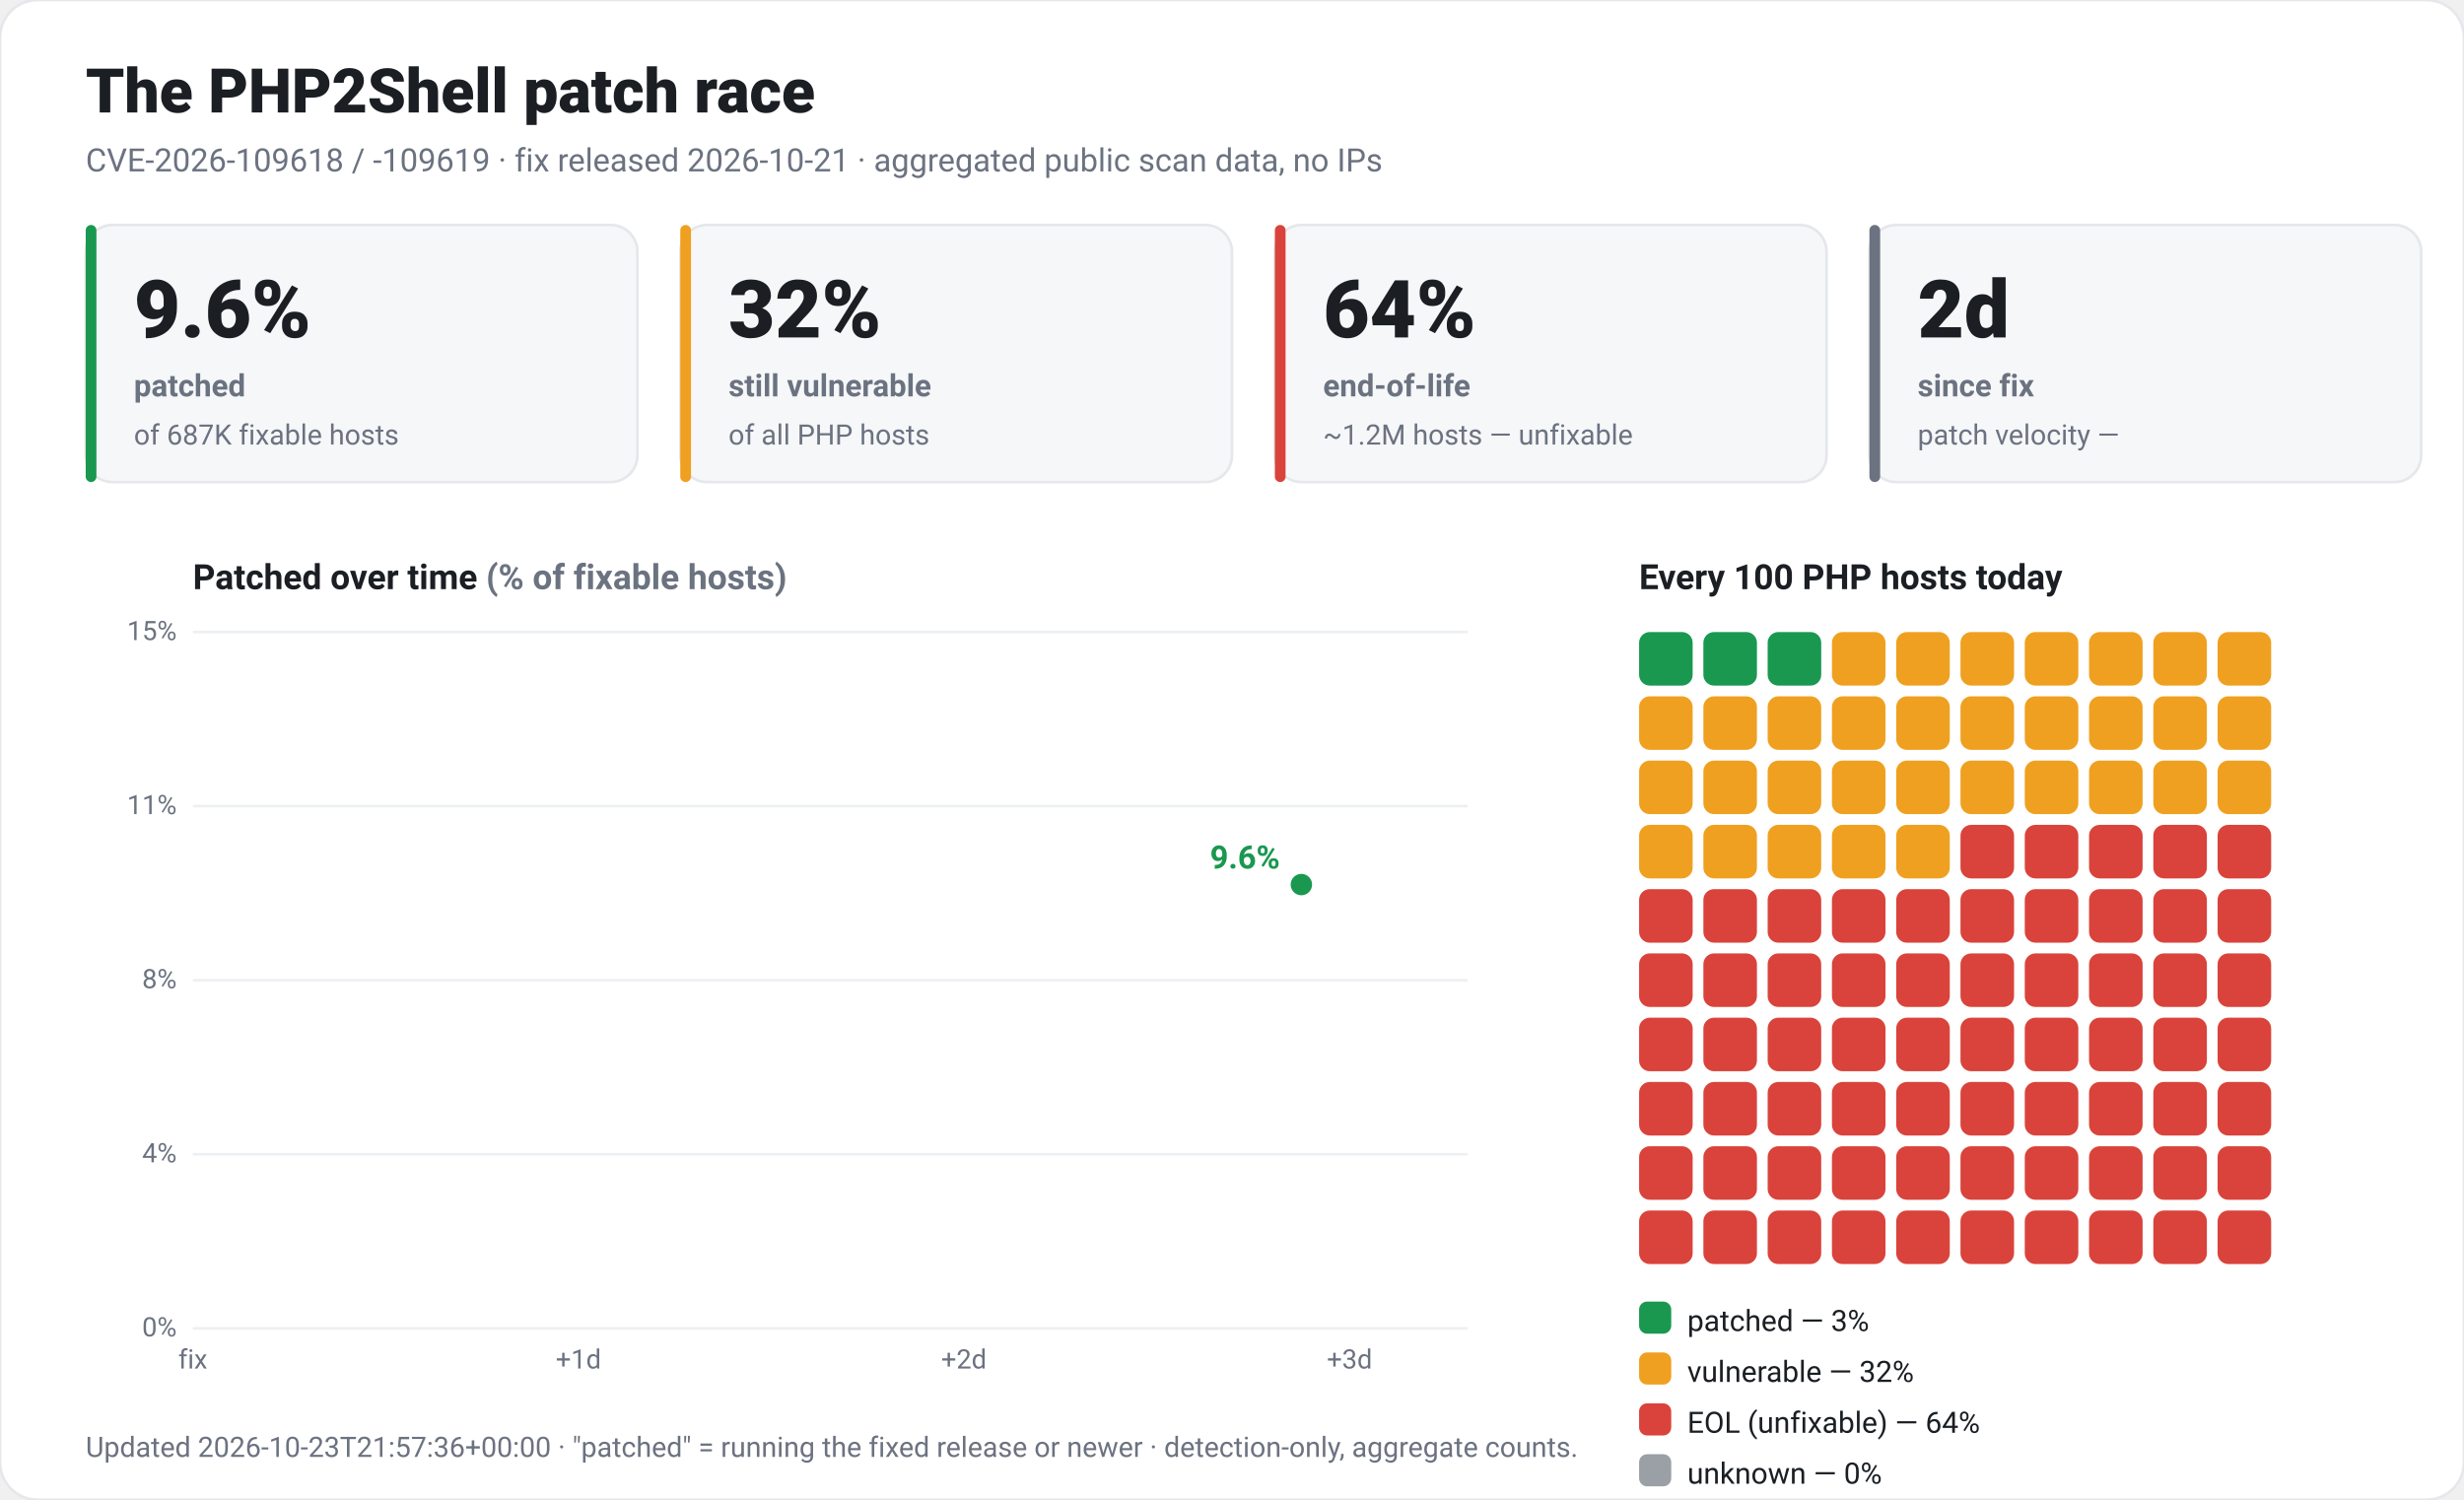
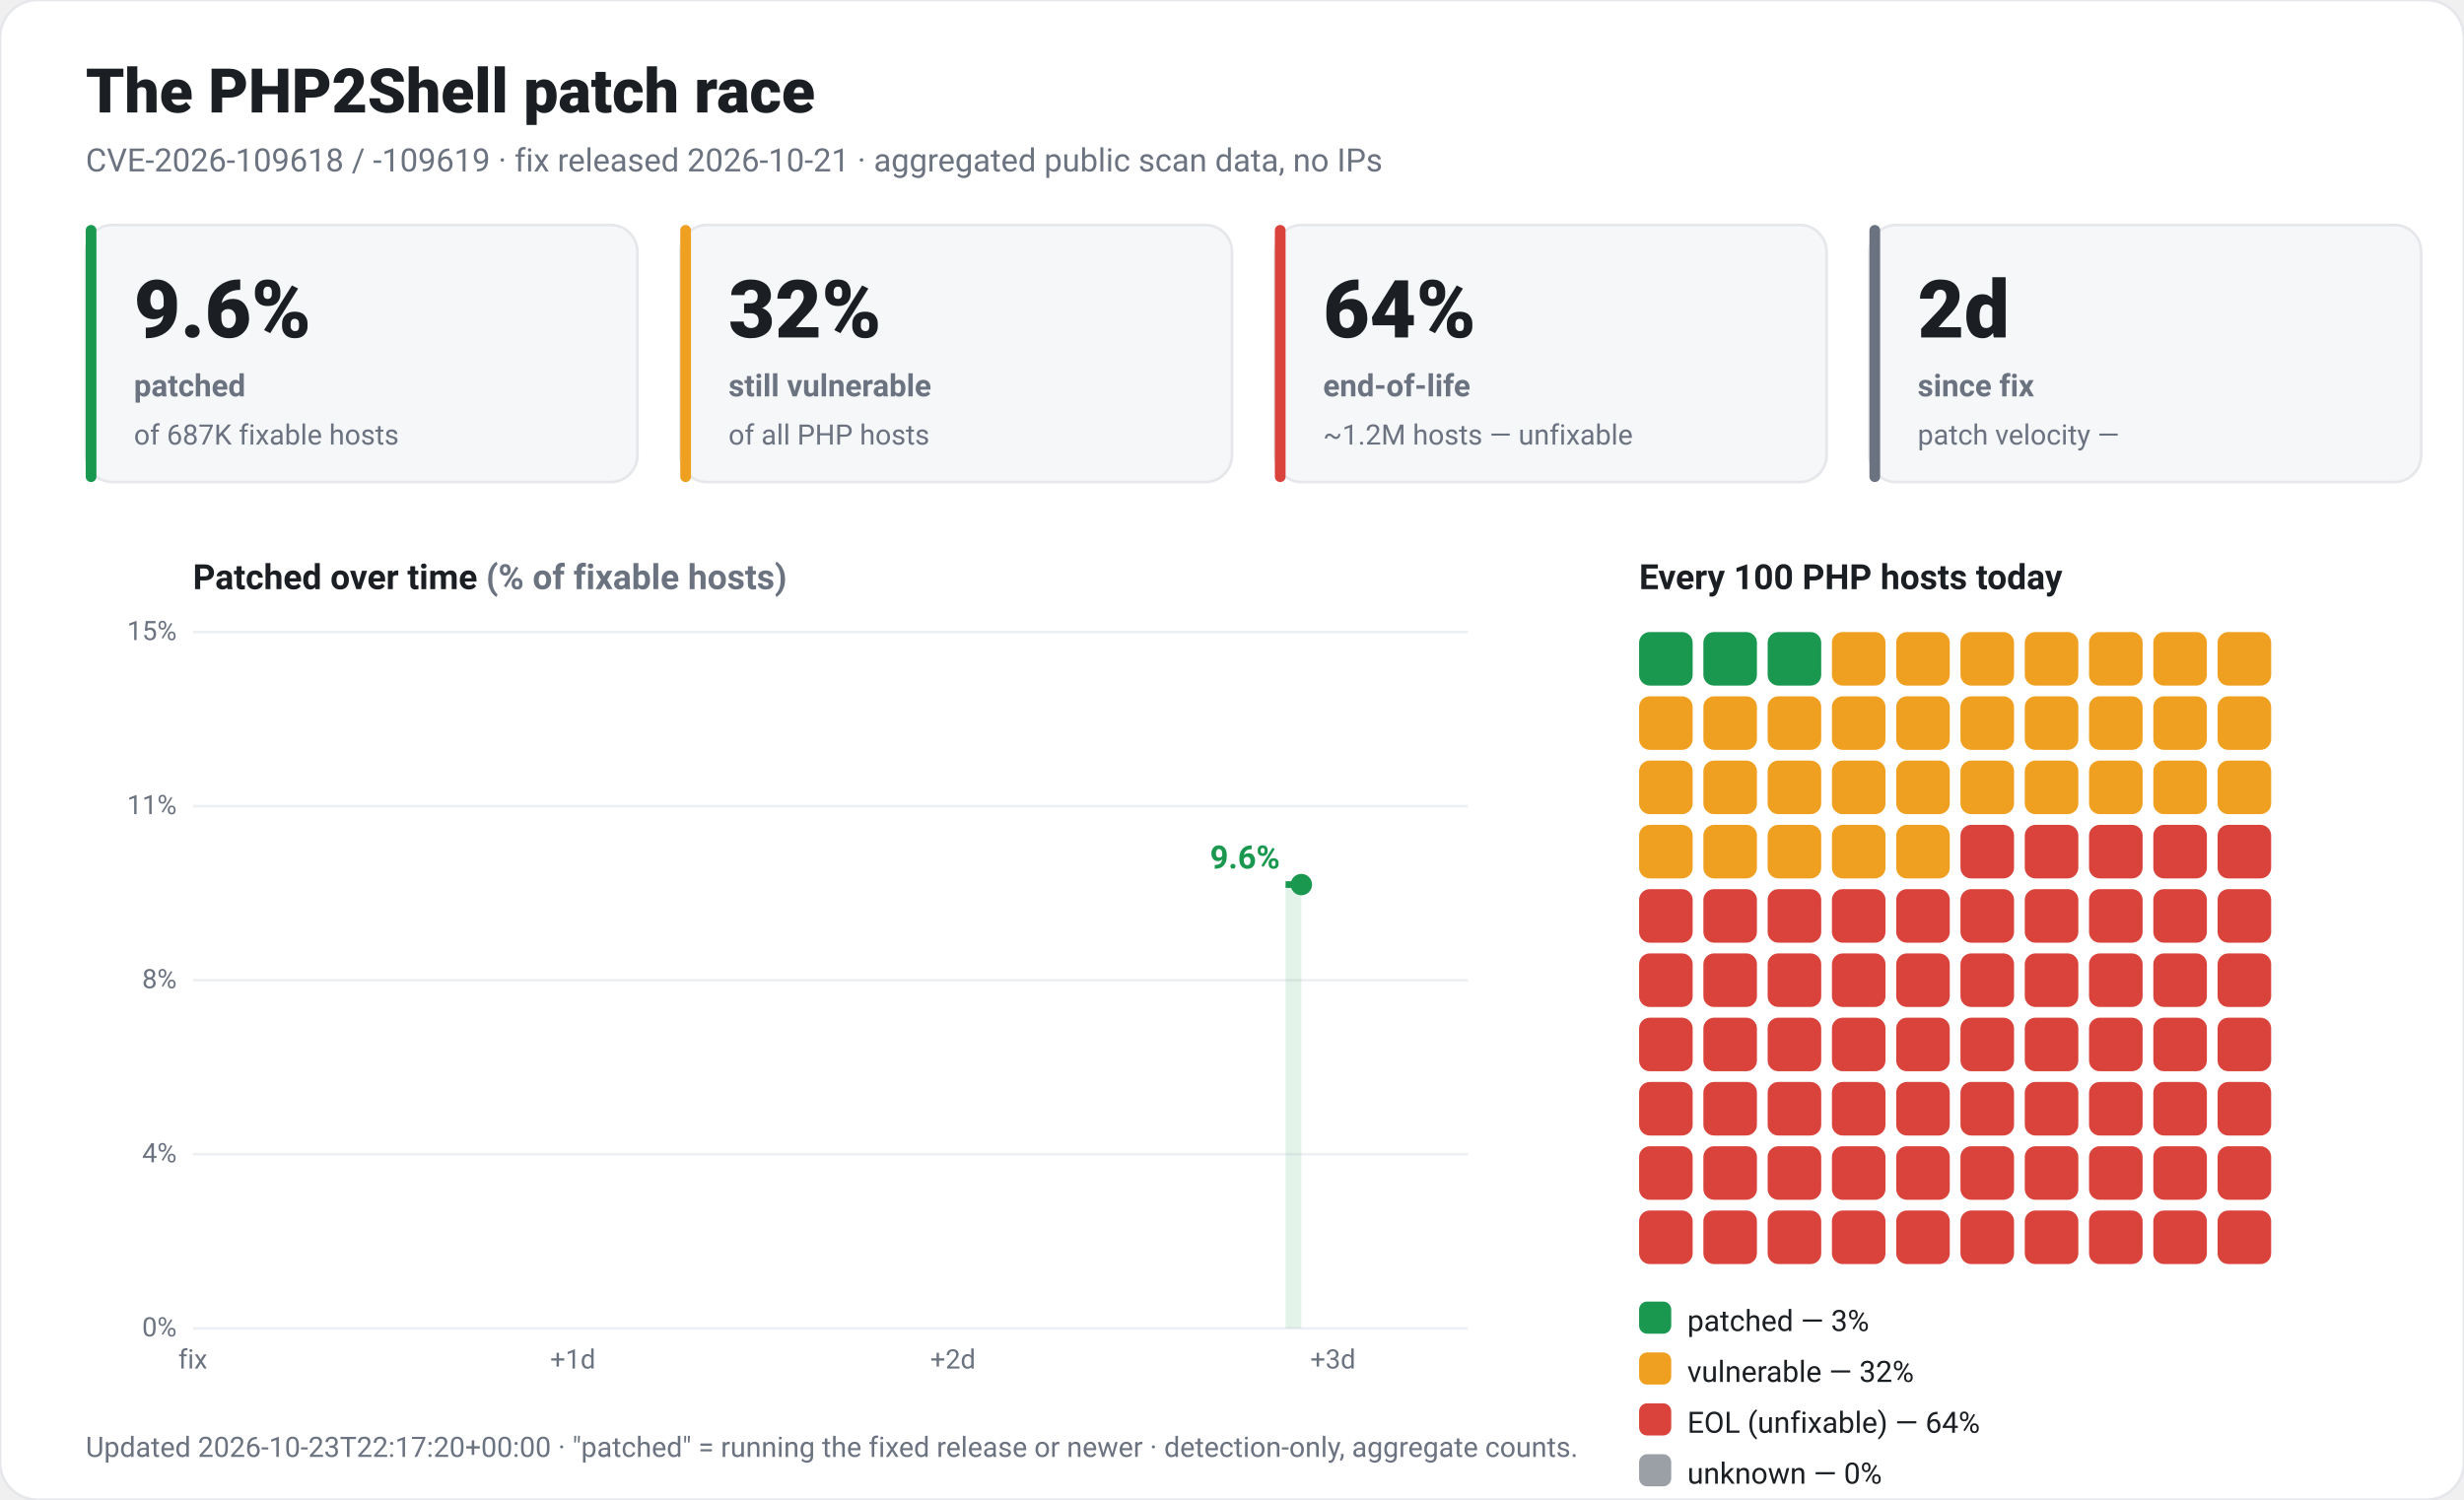
<svg xmlns="http://www.w3.org/2000/svg" viewBox="0 0 920 560" width="920" height="560" font-family="-apple-system,Segoe UI,Roboto,Helvetica,Arial,sans-serif" role="img">
  <rect x="0" y="0" width="920" height="560" rx="14" fill="#ffffff" stroke="#e5e7eb" />
  <text x="32" y="42" fill="#1b1f24" font-size="23" font-weight="800">The PHP2Shell patch race</text>
  <text x="32" y="64" fill="#6b7280" font-size="12">CVE-2026-109618 / -109619 · fix released 2026-10-21 · aggregated public scan data, no IPs</text>
  <rect x="32" y="84" width="206" height="96" rx="10" fill="#f6f7f9" stroke="#e5e7eb" />
  <rect x="32" y="84" width="4" height="96" rx="2" fill="#1a9850" />
  <text x="50" y="126" fill="#1b1f24" font-size="30" font-weight="800">9.6%</text>
  <text x="50" y="148" fill="#6b7280" font-size="11.5" font-weight="600">patched</text>
  <text x="50" y="166" fill="#6b7280" font-size="10.5">of 687K fixable hosts</text>
  <rect x="254" y="84" width="206" height="96" rx="10" fill="#f6f7f9" stroke="#e5e7eb" />
  <rect x="254" y="84" width="4" height="96" rx="2" fill="#f0a020" />
  <text x="272" y="126" fill="#1b1f24" font-size="30" font-weight="800">32%</text>
  <text x="272" y="148" fill="#6b7280" font-size="11.5" font-weight="600">still vulnerable</text>
  <text x="272" y="166" fill="#6b7280" font-size="10.5">of all PHP hosts</text>
  <rect x="476" y="84" width="206" height="96" rx="10" fill="#f6f7f9" stroke="#e5e7eb" />
  <rect x="476" y="84" width="4" height="96" rx="2" fill="#d9433b" />
  <text x="494" y="126" fill="#1b1f24" font-size="30" font-weight="800">64%</text>
  <text x="494" y="148" fill="#6b7280" font-size="11.5" font-weight="600">end-of-life</text>
  <text x="494" y="166" fill="#6b7280" font-size="10.5">~1.2M hosts — unfixable</text>
  <rect x="698" y="84" width="206" height="96" rx="10" fill="#f6f7f9" stroke="#e5e7eb" />
  <rect x="698" y="84" width="4" height="96" rx="2" fill="#6b7280" />
  <text x="716" y="126" fill="#1b1f24" font-size="30" font-weight="800">2d</text>
  <text x="716" y="148" fill="#6b7280" font-size="11.5" font-weight="600">since fix</text>
  <text x="716" y="166" fill="#6b7280" font-size="10.5">patch velocity —</text>
  <text x="72" y="220" fill="#1b1f24" font-size="13" font-weight="700">Patched over time <tspan fill="#6b7280">(% of fixable hosts)</tspan>
  </text>
  <line x1="72" y1="496.0" x2="548" y2="496.0" stroke="#edf0f3" />
  <text x="66" y="499.0" fill="#6b7280" font-size="10" text-anchor="end">0%</text>
  <line x1="72" y1="431.0" x2="548" y2="431.0" stroke="#edf0f3" />
  <text x="66" y="434.0" fill="#6b7280" font-size="10" text-anchor="end">4%</text>
  <line x1="72" y1="366.0" x2="548" y2="366.0" stroke="#edf0f3" />
  <text x="66" y="369.0" fill="#6b7280" font-size="10" text-anchor="end">8%</text>
  <line x1="72" y1="301.0" x2="548" y2="301.0" stroke="#edf0f3" />
  <text x="66" y="304.0" fill="#6b7280" font-size="10" text-anchor="end">11%</text>
  <line x1="72" y1="236.0" x2="548" y2="236.0" stroke="#edf0f3" />
  <text x="66" y="239.0" fill="#6b7280" font-size="10" text-anchor="end">15%</text>
  <text x="72.0" y="511" fill="#6b7280" font-size="10" text-anchor="middle">fix</text>
-   <text x="216.0" y="511" fill="#6b7280" font-size="10" text-anchor="middle">+1d</text>
-   <text x="359.9" y="511" fill="#6b7280" font-size="10" text-anchor="middle">+2d</text>
-   <text x="503.9" y="511" fill="#6b7280" font-size="10" text-anchor="middle">+3d</text>
+   <text x="213.9" y="511" fill="#6b7280" font-size="10" text-anchor="middle">+1d</text>
+   <text x="355.8" y="511" fill="#6b7280" font-size="10" text-anchor="middle">+2d</text>
+   <text x="497.7" y="511" fill="#6b7280" font-size="10" text-anchor="middle">+3d</text>
+   <polygon points="480.0,496.0 480.0,330.3 485.9,330.3 485.9,496.0" fill="#1a9850" fill-opacity="0.12" />
+   <polyline points="480.0,330.3 485.9,330.3" fill="none" stroke="#1a9850" stroke-width="2.5" stroke-linejoin="round" />
  <circle cx="485.9" cy="330.3" r="4" fill="#1a9850" />
  <text x="477.9" y="324.3" fill="#1a9850" font-size="12" font-weight="700" text-anchor="end">9.6%</text>
  <text x="612" y="220" fill="#1b1f24" font-size="13" font-weight="700">Every 100 PHP hosts today</text>
  <rect x="612" y="236" width="20" height="20" rx="4" fill="#1a9850" />
  <rect x="636" y="236" width="20" height="20" rx="4" fill="#1a9850" />
  <rect x="660" y="236" width="20" height="20" rx="4" fill="#1a9850" />
  <rect x="684" y="236" width="20" height="20" rx="4" fill="#f0a020" />
  <rect x="708" y="236" width="20" height="20" rx="4" fill="#f0a020" />
  <rect x="732" y="236" width="20" height="20" rx="4" fill="#f0a020" />
  <rect x="756" y="236" width="20" height="20" rx="4" fill="#f0a020" />
  <rect x="780" y="236" width="20" height="20" rx="4" fill="#f0a020" />
  <rect x="804" y="236" width="20" height="20" rx="4" fill="#f0a020" />
  <rect x="828" y="236" width="20" height="20" rx="4" fill="#f0a020" />
  <rect x="612" y="260" width="20" height="20" rx="4" fill="#f0a020" />
  <rect x="636" y="260" width="20" height="20" rx="4" fill="#f0a020" />
  <rect x="660" y="260" width="20" height="20" rx="4" fill="#f0a020" />
  <rect x="684" y="260" width="20" height="20" rx="4" fill="#f0a020" />
  <rect x="708" y="260" width="20" height="20" rx="4" fill="#f0a020" />
  <rect x="732" y="260" width="20" height="20" rx="4" fill="#f0a020" />
  <rect x="756" y="260" width="20" height="20" rx="4" fill="#f0a020" />
  <rect x="780" y="260" width="20" height="20" rx="4" fill="#f0a020" />
  <rect x="804" y="260" width="20" height="20" rx="4" fill="#f0a020" />
  <rect x="828" y="260" width="20" height="20" rx="4" fill="#f0a020" />
  <rect x="612" y="284" width="20" height="20" rx="4" fill="#f0a020" />
  <rect x="636" y="284" width="20" height="20" rx="4" fill="#f0a020" />
  <rect x="660" y="284" width="20" height="20" rx="4" fill="#f0a020" />
  <rect x="684" y="284" width="20" height="20" rx="4" fill="#f0a020" />
  <rect x="708" y="284" width="20" height="20" rx="4" fill="#f0a020" />
  <rect x="732" y="284" width="20" height="20" rx="4" fill="#f0a020" />
  <rect x="756" y="284" width="20" height="20" rx="4" fill="#f0a020" />
  <rect x="780" y="284" width="20" height="20" rx="4" fill="#f0a020" />
  <rect x="804" y="284" width="20" height="20" rx="4" fill="#f0a020" />
  <rect x="828" y="284" width="20" height="20" rx="4" fill="#f0a020" />
  <rect x="612" y="308" width="20" height="20" rx="4" fill="#f0a020" />
  <rect x="636" y="308" width="20" height="20" rx="4" fill="#f0a020" />
  <rect x="660" y="308" width="20" height="20" rx="4" fill="#f0a020" />
  <rect x="684" y="308" width="20" height="20" rx="4" fill="#f0a020" />
  <rect x="708" y="308" width="20" height="20" rx="4" fill="#f0a020" />
  <rect x="732" y="308" width="20" height="20" rx="4" fill="#d9433b" />
  <rect x="756" y="308" width="20" height="20" rx="4" fill="#d9433b" />
  <rect x="780" y="308" width="20" height="20" rx="4" fill="#d9433b" />
  <rect x="804" y="308" width="20" height="20" rx="4" fill="#d9433b" />
  <rect x="828" y="308" width="20" height="20" rx="4" fill="#d9433b" />
  <rect x="612" y="332" width="20" height="20" rx="4" fill="#d9433b" />
  <rect x="636" y="332" width="20" height="20" rx="4" fill="#d9433b" />
  <rect x="660" y="332" width="20" height="20" rx="4" fill="#d9433b" />
  <rect x="684" y="332" width="20" height="20" rx="4" fill="#d9433b" />
  <rect x="708" y="332" width="20" height="20" rx="4" fill="#d9433b" />
  <rect x="732" y="332" width="20" height="20" rx="4" fill="#d9433b" />
  <rect x="756" y="332" width="20" height="20" rx="4" fill="#d9433b" />
  <rect x="780" y="332" width="20" height="20" rx="4" fill="#d9433b" />
  <rect x="804" y="332" width="20" height="20" rx="4" fill="#d9433b" />
  <rect x="828" y="332" width="20" height="20" rx="4" fill="#d9433b" />
  <rect x="612" y="356" width="20" height="20" rx="4" fill="#d9433b" />
  <rect x="636" y="356" width="20" height="20" rx="4" fill="#d9433b" />
  <rect x="660" y="356" width="20" height="20" rx="4" fill="#d9433b" />
  <rect x="684" y="356" width="20" height="20" rx="4" fill="#d9433b" />
  <rect x="708" y="356" width="20" height="20" rx="4" fill="#d9433b" />
  <rect x="732" y="356" width="20" height="20" rx="4" fill="#d9433b" />
  <rect x="756" y="356" width="20" height="20" rx="4" fill="#d9433b" />
  <rect x="780" y="356" width="20" height="20" rx="4" fill="#d9433b" />
  <rect x="804" y="356" width="20" height="20" rx="4" fill="#d9433b" />
  <rect x="828" y="356" width="20" height="20" rx="4" fill="#d9433b" />
  <rect x="612" y="380" width="20" height="20" rx="4" fill="#d9433b" />
  <rect x="636" y="380" width="20" height="20" rx="4" fill="#d9433b" />
  <rect x="660" y="380" width="20" height="20" rx="4" fill="#d9433b" />
  <rect x="684" y="380" width="20" height="20" rx="4" fill="#d9433b" />
  <rect x="708" y="380" width="20" height="20" rx="4" fill="#d9433b" />
  <rect x="732" y="380" width="20" height="20" rx="4" fill="#d9433b" />
  <rect x="756" y="380" width="20" height="20" rx="4" fill="#d9433b" />
  <rect x="780" y="380" width="20" height="20" rx="4" fill="#d9433b" />
  <rect x="804" y="380" width="20" height="20" rx="4" fill="#d9433b" />
  <rect x="828" y="380" width="20" height="20" rx="4" fill="#d9433b" />
  <rect x="612" y="404" width="20" height="20" rx="4" fill="#d9433b" />
  <rect x="636" y="404" width="20" height="20" rx="4" fill="#d9433b" />
  <rect x="660" y="404" width="20" height="20" rx="4" fill="#d9433b" />
  <rect x="684" y="404" width="20" height="20" rx="4" fill="#d9433b" />
  <rect x="708" y="404" width="20" height="20" rx="4" fill="#d9433b" />
  <rect x="732" y="404" width="20" height="20" rx="4" fill="#d9433b" />
  <rect x="756" y="404" width="20" height="20" rx="4" fill="#d9433b" />
  <rect x="780" y="404" width="20" height="20" rx="4" fill="#d9433b" />
  <rect x="804" y="404" width="20" height="20" rx="4" fill="#d9433b" />
  <rect x="828" y="404" width="20" height="20" rx="4" fill="#d9433b" />
  <rect x="612" y="428" width="20" height="20" rx="4" fill="#d9433b" />
  <rect x="636" y="428" width="20" height="20" rx="4" fill="#d9433b" />
  <rect x="660" y="428" width="20" height="20" rx="4" fill="#d9433b" />
  <rect x="684" y="428" width="20" height="20" rx="4" fill="#d9433b" />
  <rect x="708" y="428" width="20" height="20" rx="4" fill="#d9433b" />
  <rect x="732" y="428" width="20" height="20" rx="4" fill="#d9433b" />
  <rect x="756" y="428" width="20" height="20" rx="4" fill="#d9433b" />
  <rect x="780" y="428" width="20" height="20" rx="4" fill="#d9433b" />
  <rect x="804" y="428" width="20" height="20" rx="4" fill="#d9433b" />
  <rect x="828" y="428" width="20" height="20" rx="4" fill="#d9433b" />
  <rect x="612" y="452" width="20" height="20" rx="4" fill="#d9433b" />
  <rect x="636" y="452" width="20" height="20" rx="4" fill="#d9433b" />
  <rect x="660" y="452" width="20" height="20" rx="4" fill="#d9433b" />
  <rect x="684" y="452" width="20" height="20" rx="4" fill="#d9433b" />
  <rect x="708" y="452" width="20" height="20" rx="4" fill="#d9433b" />
  <rect x="732" y="452" width="20" height="20" rx="4" fill="#d9433b" />
  <rect x="756" y="452" width="20" height="20" rx="4" fill="#d9433b" />
  <rect x="780" y="452" width="20" height="20" rx="4" fill="#d9433b" />
  <rect x="804" y="452" width="20" height="20" rx="4" fill="#d9433b" />
  <rect x="828" y="452" width="20" height="20" rx="4" fill="#d9433b" />
  <rect x="612" y="486" width="12" height="12" rx="3" fill="#1a9850" />
  <text x="630" y="497" fill="#1b1f24" font-size="11">patched — 3%</text>
  <rect x="612" y="505" width="12" height="12" rx="3" fill="#f0a020" />
  <text x="630" y="516" fill="#1b1f24" font-size="11">vulnerable — 32%</text>
  <rect x="612" y="524" width="12" height="12" rx="3" fill="#d9433b" />
  <text x="630" y="535" fill="#1b1f24" font-size="11">EOL (unfixable) — 64%</text>
  <rect x="612" y="543" width="12" height="12" rx="3" fill="#9aa0a6" />
  <text x="630" y="554" fill="#1b1f24" font-size="11">unknown — 0%</text>
-   <text x="32" y="544" fill="#6b7280" font-size="10.5">Updated 2026-10-23T21:57:36+00:00 · "patched" = running the fixed release or newer · detection-only, aggregate counts.</text>
+   <text x="32" y="544" fill="#6b7280" font-size="10.5">Updated 2026-10-23T22:17:20+00:00 · "patched" = running the fixed release or newer · detection-only, aggregate counts.</text>
</svg>
